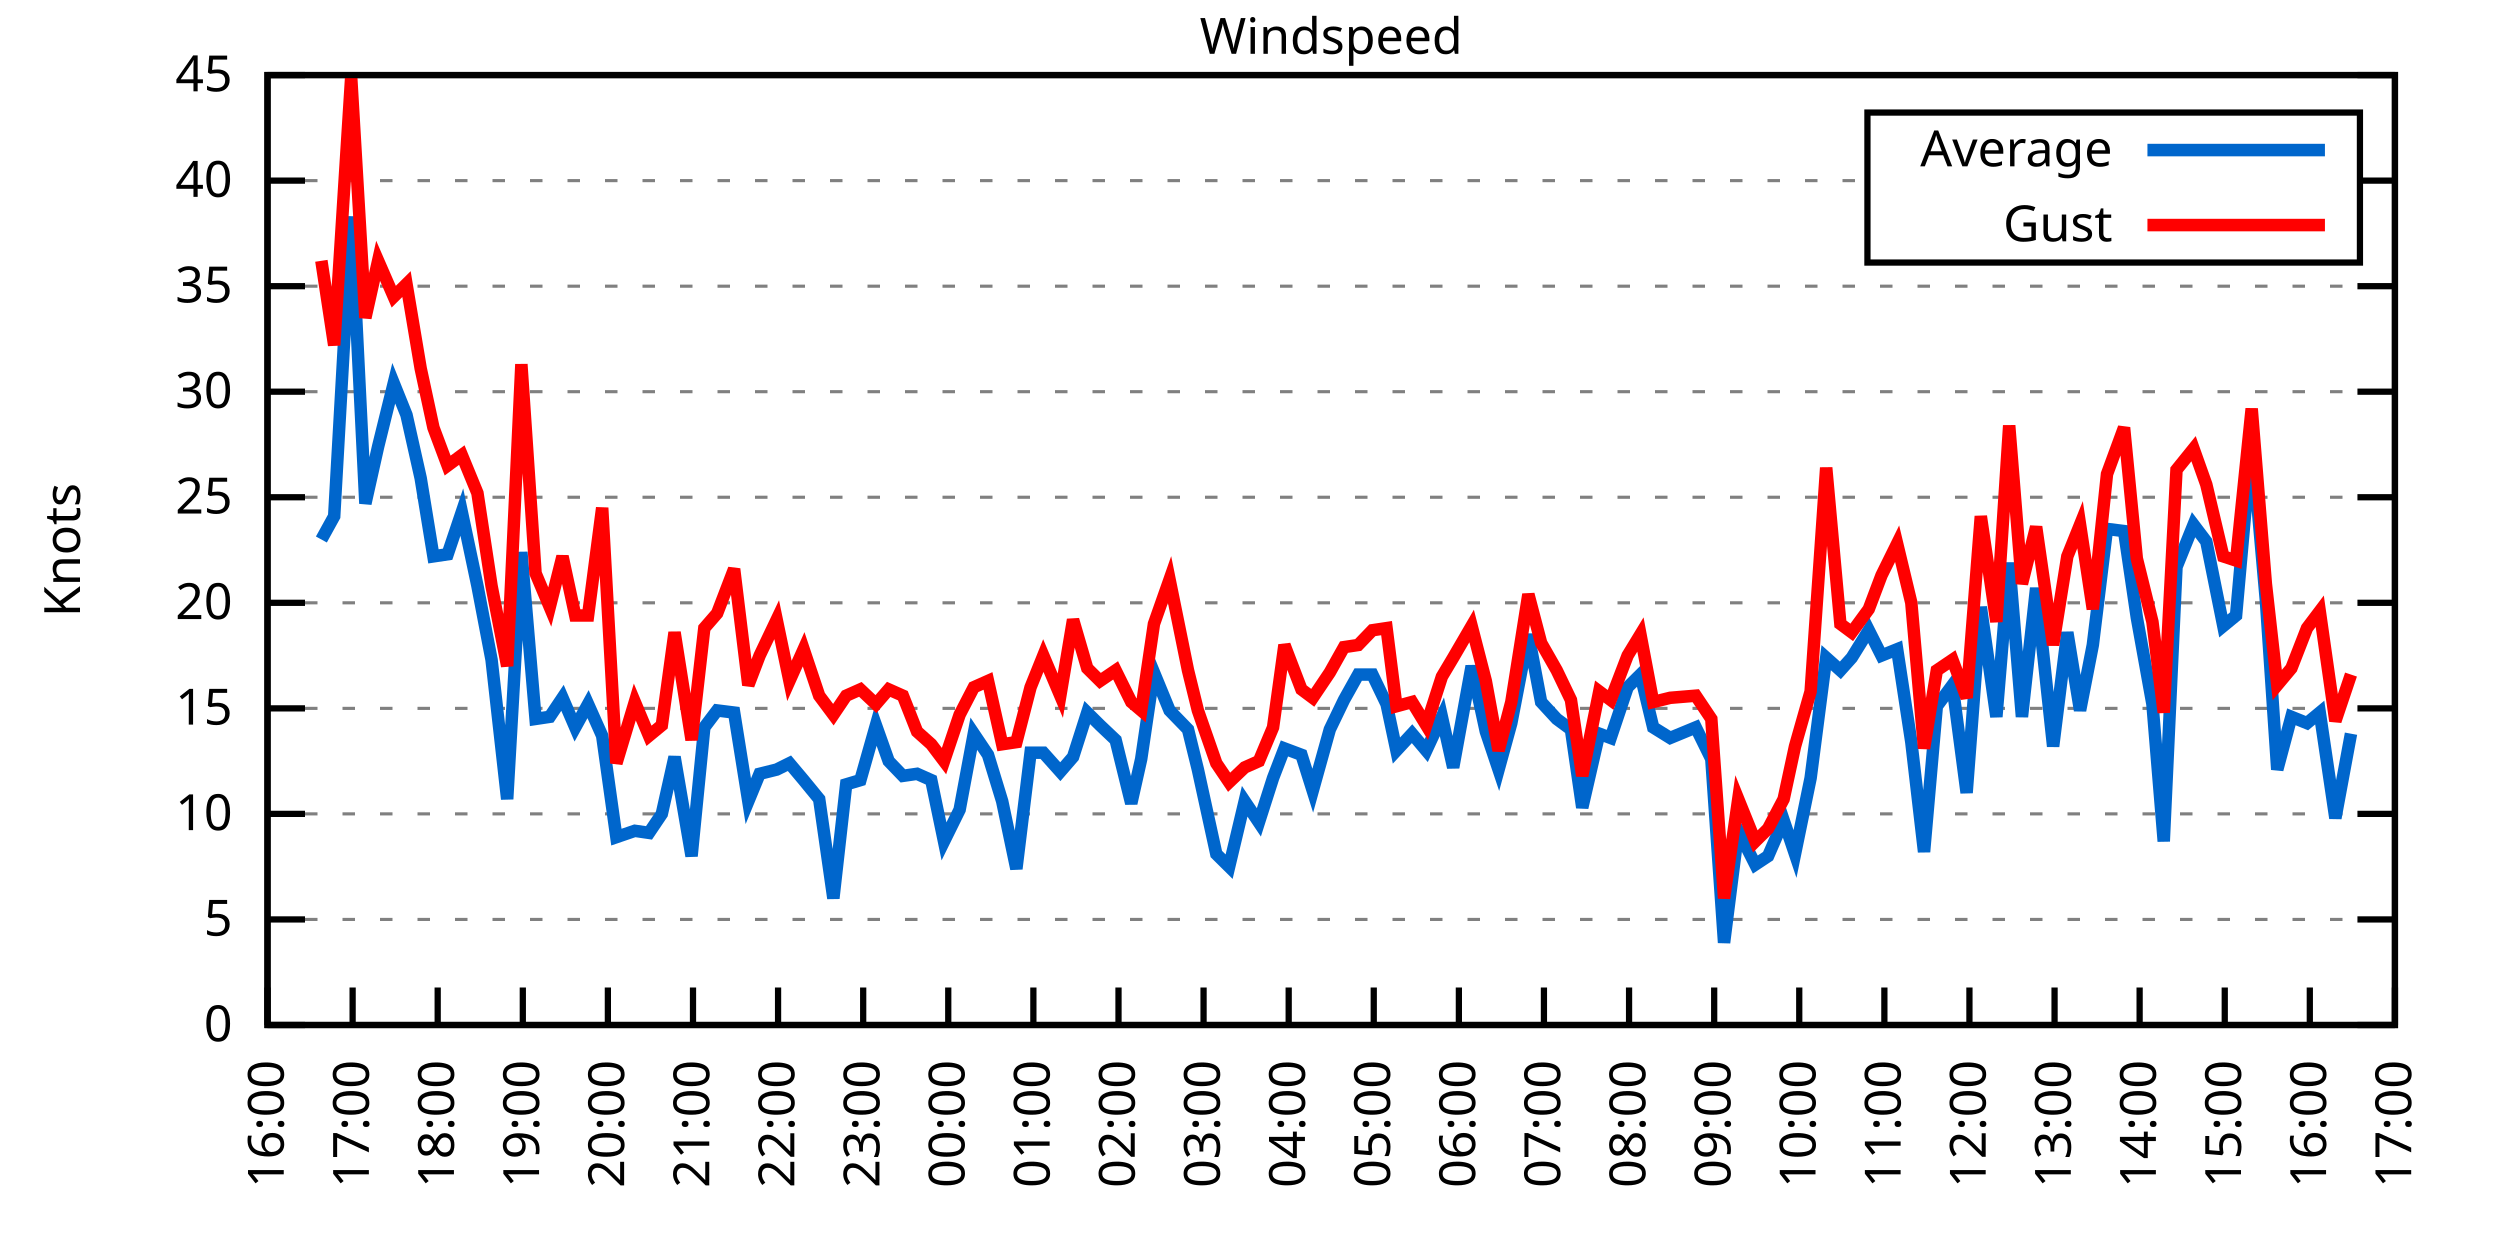
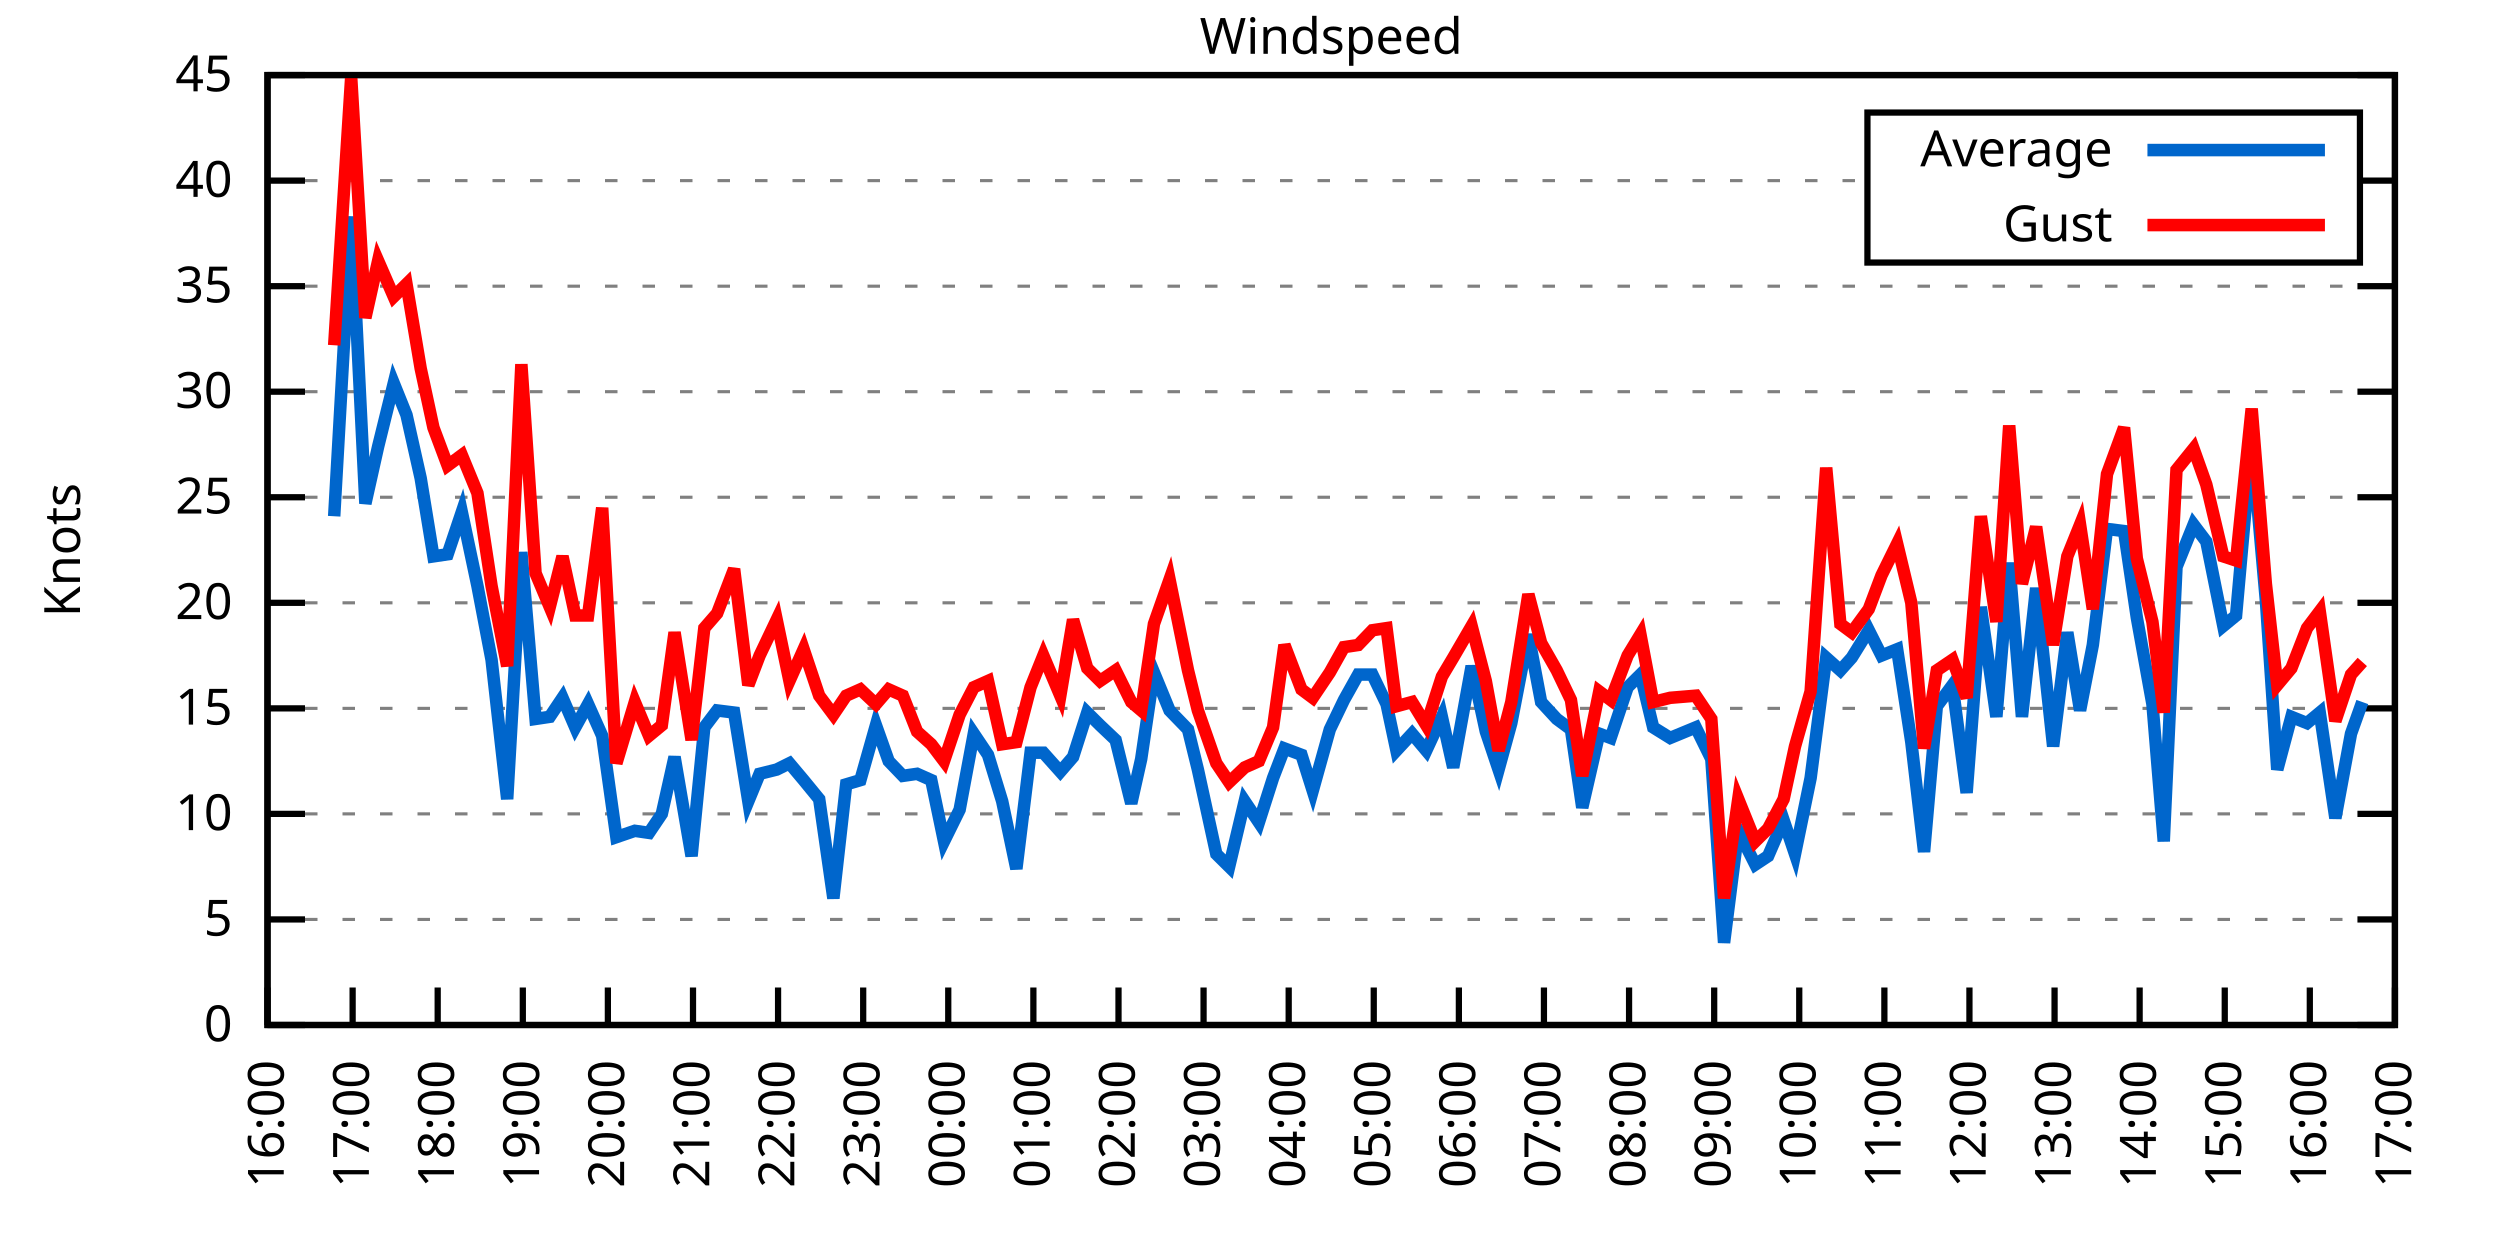
<svg xmlns="http://www.w3.org/2000/svg" xmlns:xlink="http://www.w3.org/1999/xlink" width="400" height="200" viewBox="0 0 400 200">
  <g id="gnuplot_canvas">
    <rect x="0" y="0" width="400" height="200" fill="none" />
    <defs>
      <circle id="gpDot" r="0.5" stroke-width="0.5" stroke="currentColor" />
      <path id="gpPt0" stroke-width="0.333" stroke="currentColor" d="M-1,0 h2 M0,-1 v2" />
      <path id="gpPt1" stroke-width="0.333" stroke="currentColor" d="M-1,-1 L1,1 M1,-1 L-1,1" />
      <path id="gpPt2" stroke-width="0.333" stroke="currentColor" d="M-1,0 L1,0 M0,-1 L0,1 M-1,-1 L1,1 M-1,1 L1,-1" />
      <rect id="gpPt3" stroke-width="0.333" stroke="currentColor" x="-1" y="-1" width="2" height="2" />
      <rect id="gpPt4" stroke-width="0.333" stroke="currentColor" fill="currentColor" x="-1" y="-1" width="2" height="2" />
      <circle id="gpPt5" stroke-width="0.333" stroke="currentColor" cx="0" cy="0" r="1" />
      <use xlink:href="#gpPt5" id="gpPt6" fill="currentColor" stroke="none" />
      <path id="gpPt7" stroke-width="0.333" stroke="currentColor" d="M0,-1.33 L-1.33,0.67 L1.33,0.67 z" />
      <use xlink:href="#gpPt7" id="gpPt8" fill="currentColor" stroke="none" />
      <use xlink:href="#gpPt7" id="gpPt9" stroke="currentColor" transform="rotate(180)" />
      <use xlink:href="#gpPt9" id="gpPt10" fill="currentColor" stroke="none" />
      <use xlink:href="#gpPt3" id="gpPt11" stroke="currentColor" transform="rotate(45)" />
      <use xlink:href="#gpPt11" id="gpPt12" fill="currentColor" stroke="none" />
      <path id="gpPt13" stroke-width="0.333" stroke="currentColor" d="M0,1.330 L1.265,0.411 L0.782,-1.067 L-0.782,-1.076 L-1.265,0.411 z" />
      <use xlink:href="#gpPt13" id="gpPt14" fill="currentColor" stroke="none" />
      <filter id="textbox" filterUnits="objectBoundingBox" x="0" y="0" height="1" width="1">
        <feFlood flood-color="white" flood-opacity="1" result="bgnd" />
        <feComposite in="SourceGraphic" in2="bgnd" operator="atop" />
      </filter>
      <filter id="greybox" filterUnits="objectBoundingBox" x="0" y="0" height="1" width="1">
        <feFlood flood-color="lightgrey" flood-opacity="1" result="grey" />
        <feComposite in="SourceGraphic" in2="grey" operator="atop" />
      </filter>
    </defs>
    <g fill="none" color="white" stroke="currentColor" stroke-width="1.00" stroke-linecap="butt" stroke-linejoin="miter">
</g>
    <g fill="none" color="black" stroke="currentColor" stroke-width="1.00" stroke-linecap="butt" stroke-linejoin="miter">
      <g stroke="none" shape-rendering="crispEdges">
        <polygon fill="rgb(255, 255, 255)" points="42.80,164.00 383.18,164.00 383.18,12.02 42.80,12.02 " />
      </g>
    </g>
    <g fill="none" color="black" stroke="currentColor" stroke-width="1.00" stroke-linecap="butt" stroke-linejoin="miter">
</g>
    <g fill="none" color="black" stroke="black" stroke-width="0.50" stroke-linecap="butt" stroke-linejoin="miter">
</g>
    <g fill="none" color="gray" stroke="currentColor" stroke-width="0.50" stroke-linecap="butt" stroke-linejoin="miter">
      <path stroke="gray" stroke-dasharray="2,4" class="gridline" d="M42.80,164.00 L383.19,164.00  " />
    </g>
    <g fill="none" color="gray" stroke="gray" stroke-width="1.00" stroke-linecap="butt" stroke-linejoin="miter">
</g>
    <g fill="none" color="black" stroke="currentColor" stroke-width="1.00" stroke-linecap="butt" stroke-linejoin="miter">
      <path stroke="black" d="M42.80,164.00 L48.80,164.00 M383.19,164.00 L377.19,164.00  " />
      <g transform="translate(37.20,166.60)" stroke="none" fill="black" font-family="Sans" font-size="8.00" text-anchor="end">
        <text>
          <tspan font-family="Sans"> 0</tspan>
        </text>
      </g>
    </g>
    <g fill="none" color="black" stroke="currentColor" stroke-width="1.00" stroke-linecap="butt" stroke-linejoin="miter">
</g>
    <g fill="none" color="black" stroke="black" stroke-width="0.50" stroke-linecap="butt" stroke-linejoin="miter">
</g>
    <g fill="none" color="gray" stroke="currentColor" stroke-width="0.50" stroke-linecap="butt" stroke-linejoin="miter">
      <path stroke="gray" stroke-dasharray="2,4" class="gridline" d="M42.80,147.11 L383.19,147.11  " />
    </g>
    <g fill="none" color="gray" stroke="gray" stroke-width="1.00" stroke-linecap="butt" stroke-linejoin="miter">
</g>
    <g fill="none" color="black" stroke="currentColor" stroke-width="1.00" stroke-linecap="butt" stroke-linejoin="miter">
      <path stroke="black" d="M42.80,147.11 L48.80,147.11 M383.19,147.11 L377.19,147.11  " />
      <g transform="translate(37.20,149.71)" stroke="none" fill="black" font-family="Sans" font-size="8.00" text-anchor="end">
        <text>
          <tspan font-family="Sans"> 5</tspan>
        </text>
      </g>
    </g>
    <g fill="none" color="black" stroke="currentColor" stroke-width="1.00" stroke-linecap="butt" stroke-linejoin="miter">
</g>
    <g fill="none" color="black" stroke="black" stroke-width="0.50" stroke-linecap="butt" stroke-linejoin="miter">
</g>
    <g fill="none" color="gray" stroke="currentColor" stroke-width="0.50" stroke-linecap="butt" stroke-linejoin="miter">
      <path stroke="gray" stroke-dasharray="2,4" class="gridline" d="M42.80,130.22 L383.19,130.22  " />
    </g>
    <g fill="none" color="gray" stroke="gray" stroke-width="1.00" stroke-linecap="butt" stroke-linejoin="miter">
</g>
    <g fill="none" color="black" stroke="currentColor" stroke-width="1.00" stroke-linecap="butt" stroke-linejoin="miter">
      <path stroke="black" d="M42.80,130.22 L48.80,130.22 M383.19,130.22 L377.19,130.22  " />
      <g transform="translate(37.20,132.82)" stroke="none" fill="black" font-family="Sans" font-size="8.00" text-anchor="end">
        <text>
          <tspan font-family="Sans"> 10</tspan>
        </text>
      </g>
    </g>
    <g fill="none" color="black" stroke="currentColor" stroke-width="1.00" stroke-linecap="butt" stroke-linejoin="miter">
</g>
    <g fill="none" color="black" stroke="black" stroke-width="0.50" stroke-linecap="butt" stroke-linejoin="miter">
</g>
    <g fill="none" color="gray" stroke="currentColor" stroke-width="0.50" stroke-linecap="butt" stroke-linejoin="miter">
      <path stroke="gray" stroke-dasharray="2,4" class="gridline" d="M42.80,113.34 L383.19,113.34  " />
    </g>
    <g fill="none" color="gray" stroke="gray" stroke-width="1.00" stroke-linecap="butt" stroke-linejoin="miter">
</g>
    <g fill="none" color="black" stroke="currentColor" stroke-width="1.00" stroke-linecap="butt" stroke-linejoin="miter">
      <path stroke="black" d="M42.80,113.34 L48.80,113.34 M383.19,113.34 L377.19,113.34  " />
      <g transform="translate(37.20,115.94)" stroke="none" fill="black" font-family="Sans" font-size="8.00" text-anchor="end">
        <text>
          <tspan font-family="Sans"> 15</tspan>
        </text>
      </g>
    </g>
    <g fill="none" color="black" stroke="currentColor" stroke-width="1.00" stroke-linecap="butt" stroke-linejoin="miter">
</g>
    <g fill="none" color="black" stroke="black" stroke-width="0.50" stroke-linecap="butt" stroke-linejoin="miter">
</g>
    <g fill="none" color="gray" stroke="currentColor" stroke-width="0.50" stroke-linecap="butt" stroke-linejoin="miter">
      <path stroke="gray" stroke-dasharray="2,4" class="gridline" d="M42.80,96.45 L383.19,96.45  " />
    </g>
    <g fill="none" color="gray" stroke="gray" stroke-width="1.00" stroke-linecap="butt" stroke-linejoin="miter">
</g>
    <g fill="none" color="black" stroke="currentColor" stroke-width="1.00" stroke-linecap="butt" stroke-linejoin="miter">
      <path stroke="black" d="M42.80,96.45 L48.80,96.45 M383.19,96.45 L377.19,96.45  " />
      <g transform="translate(37.20,99.05)" stroke="none" fill="black" font-family="Sans" font-size="8.00" text-anchor="end">
        <text>
          <tspan font-family="Sans"> 20</tspan>
        </text>
      </g>
    </g>
    <g fill="none" color="black" stroke="currentColor" stroke-width="1.00" stroke-linecap="butt" stroke-linejoin="miter">
</g>
    <g fill="none" color="black" stroke="black" stroke-width="0.50" stroke-linecap="butt" stroke-linejoin="miter">
</g>
    <g fill="none" color="gray" stroke="currentColor" stroke-width="0.50" stroke-linecap="butt" stroke-linejoin="miter">
      <path stroke="gray" stroke-dasharray="2,4" class="gridline" d="M42.80,79.56 L383.19,79.56  " />
    </g>
    <g fill="none" color="gray" stroke="gray" stroke-width="1.00" stroke-linecap="butt" stroke-linejoin="miter">
</g>
    <g fill="none" color="black" stroke="currentColor" stroke-width="1.00" stroke-linecap="butt" stroke-linejoin="miter">
      <path stroke="black" d="M42.80,79.56 L48.80,79.56 M383.19,79.56 L377.19,79.56  " />
      <g transform="translate(37.20,82.16)" stroke="none" fill="black" font-family="Sans" font-size="8.00" text-anchor="end">
        <text>
          <tspan font-family="Sans"> 25</tspan>
        </text>
      </g>
    </g>
    <g fill="none" color="black" stroke="currentColor" stroke-width="1.00" stroke-linecap="butt" stroke-linejoin="miter">
</g>
    <g fill="none" color="black" stroke="black" stroke-width="0.50" stroke-linecap="butt" stroke-linejoin="miter">
</g>
    <g fill="none" color="gray" stroke="currentColor" stroke-width="0.50" stroke-linecap="butt" stroke-linejoin="miter">
      <path stroke="gray" stroke-dasharray="2,4" class="gridline" d="M42.80,62.67 L383.19,62.67  " />
    </g>
    <g fill="none" color="gray" stroke="gray" stroke-width="1.00" stroke-linecap="butt" stroke-linejoin="miter">
</g>
    <g fill="none" color="black" stroke="currentColor" stroke-width="1.00" stroke-linecap="butt" stroke-linejoin="miter">
      <path stroke="black" d="M42.80,62.67 L48.80,62.67 M383.19,62.67 L377.19,62.67  " />
      <g transform="translate(37.20,65.27)" stroke="none" fill="black" font-family="Sans" font-size="8.00" text-anchor="end">
        <text>
          <tspan font-family="Sans"> 30</tspan>
        </text>
      </g>
    </g>
    <g fill="none" color="black" stroke="currentColor" stroke-width="1.00" stroke-linecap="butt" stroke-linejoin="miter">
</g>
    <g fill="none" color="black" stroke="black" stroke-width="0.50" stroke-linecap="butt" stroke-linejoin="miter">
</g>
    <g fill="none" color="gray" stroke="currentColor" stroke-width="0.50" stroke-linecap="butt" stroke-linejoin="miter">
      <path stroke="gray" stroke-dasharray="2,4" class="gridline" d="M42.80,45.79 L383.19,45.79  " />
    </g>
    <g fill="none" color="gray" stroke="gray" stroke-width="1.00" stroke-linecap="butt" stroke-linejoin="miter">
</g>
    <g fill="none" color="black" stroke="currentColor" stroke-width="1.00" stroke-linecap="butt" stroke-linejoin="miter">
      <path stroke="black" d="M42.80,45.79 L48.80,45.79 M383.19,45.79 L377.19,45.79  " />
      <g transform="translate(37.20,48.39)" stroke="none" fill="black" font-family="Sans" font-size="8.00" text-anchor="end">
        <text>
          <tspan font-family="Sans"> 35</tspan>
        </text>
      </g>
    </g>
    <g fill="none" color="black" stroke="currentColor" stroke-width="1.00" stroke-linecap="butt" stroke-linejoin="miter">
</g>
    <g fill="none" color="black" stroke="black" stroke-width="0.50" stroke-linecap="butt" stroke-linejoin="miter">
</g>
    <g fill="none" color="gray" stroke="currentColor" stroke-width="0.50" stroke-linecap="butt" stroke-linejoin="miter">
      <path stroke="gray" stroke-dasharray="2,4" class="gridline" d="M42.80,28.90 L298.79,28.90 M377.59,28.90 L383.19,28.90  " />
    </g>
    <g fill="none" color="gray" stroke="gray" stroke-width="1.00" stroke-linecap="butt" stroke-linejoin="miter">
</g>
    <g fill="none" color="black" stroke="currentColor" stroke-width="1.00" stroke-linecap="butt" stroke-linejoin="miter">
      <path stroke="black" d="M42.80,28.90 L48.80,28.90 M383.19,28.90 L377.19,28.90  " />
      <g transform="translate(37.20,31.50)" stroke="none" fill="black" font-family="Sans" font-size="8.00" text-anchor="end">
        <text>
          <tspan font-family="Sans"> 40</tspan>
        </text>
      </g>
    </g>
    <g fill="none" color="black" stroke="currentColor" stroke-width="1.00" stroke-linecap="butt" stroke-linejoin="miter">
</g>
    <g fill="none" color="black" stroke="black" stroke-width="0.50" stroke-linecap="butt" stroke-linejoin="miter">
</g>
    <g fill="none" color="gray" stroke="currentColor" stroke-width="0.50" stroke-linecap="butt" stroke-linejoin="miter">
      <path stroke="gray" stroke-dasharray="2,4" class="gridline" d="M42.80,12.01 L383.19,12.01  " />
    </g>
    <g fill="none" color="gray" stroke="gray" stroke-width="1.00" stroke-linecap="butt" stroke-linejoin="miter">
</g>
    <g fill="none" color="black" stroke="currentColor" stroke-width="1.00" stroke-linecap="butt" stroke-linejoin="miter">
      <path stroke="black" d="M42.80,12.01 L48.80,12.01 M383.19,12.01 L377.19,12.01  " />
      <g transform="translate(37.20,14.61)" stroke="none" fill="black" font-family="Sans" font-size="8.00" text-anchor="end">
        <text>
          <tspan font-family="Sans"> 45</tspan>
        </text>
      </g>
    </g>
    <g fill="none" color="black" stroke="currentColor" stroke-width="1.00" stroke-linecap="butt" stroke-linejoin="miter">
      <path stroke="black" d="M42.80,164.00 L42.80,158.00  " />
      <g transform="translate(45.40,169.60) rotate(270.00)" stroke="none" fill="black" font-family="Sans" font-size="8.00" text-anchor="end">
        <text>
          <tspan font-family="Sans">16:00</tspan>
        </text>
      </g>
    </g>
    <g fill="none" color="black" stroke="currentColor" stroke-width="1.00" stroke-linecap="butt" stroke-linejoin="miter">
      <path stroke="black" d="M56.42,164.00 L56.42,158.00  " />
      <g transform="translate(59.02,169.60) rotate(270.00)" stroke="none" fill="black" font-family="Sans" font-size="8.00" text-anchor="end">
        <text>
          <tspan font-family="Sans">17:00</tspan>
        </text>
      </g>
    </g>
    <g fill="none" color="black" stroke="currentColor" stroke-width="1.00" stroke-linecap="butt" stroke-linejoin="miter">
      <path stroke="black" d="M70.03,164.00 L70.03,158.00  " />
      <g transform="translate(72.63,169.60) rotate(270.00)" stroke="none" fill="black" font-family="Sans" font-size="8.00" text-anchor="end">
        <text>
          <tspan font-family="Sans">18:00</tspan>
        </text>
      </g>
    </g>
    <g fill="none" color="black" stroke="currentColor" stroke-width="1.00" stroke-linecap="butt" stroke-linejoin="miter">
      <path stroke="black" d="M83.65,164.00 L83.65,158.00  " />
      <g transform="translate(86.25,169.60) rotate(270.00)" stroke="none" fill="black" font-family="Sans" font-size="8.00" text-anchor="end">
        <text>
          <tspan font-family="Sans">19:00</tspan>
        </text>
      </g>
    </g>
    <g fill="none" color="black" stroke="currentColor" stroke-width="1.00" stroke-linecap="butt" stroke-linejoin="miter">
      <path stroke="black" d="M97.26,164.00 L97.26,158.00  " />
      <g transform="translate(99.86,169.60) rotate(270.00)" stroke="none" fill="black" font-family="Sans" font-size="8.00" text-anchor="end">
        <text>
          <tspan font-family="Sans">20:00</tspan>
        </text>
      </g>
    </g>
    <g fill="none" color="black" stroke="currentColor" stroke-width="1.00" stroke-linecap="butt" stroke-linejoin="miter">
      <path stroke="black" d="M110.88,164.00 L110.88,158.00  " />
      <g transform="translate(113.48,169.60) rotate(270.00)" stroke="none" fill="black" font-family="Sans" font-size="8.00" text-anchor="end">
        <text>
          <tspan font-family="Sans">21:00</tspan>
        </text>
      </g>
    </g>
    <g fill="none" color="black" stroke="currentColor" stroke-width="1.00" stroke-linecap="butt" stroke-linejoin="miter">
      <path stroke="black" d="M124.49,164.00 L124.49,158.00  " />
      <g transform="translate(127.09,169.60) rotate(270.00)" stroke="none" fill="black" font-family="Sans" font-size="8.00" text-anchor="end">
        <text>
          <tspan font-family="Sans">22:00</tspan>
        </text>
      </g>
    </g>
    <g fill="none" color="black" stroke="currentColor" stroke-width="1.00" stroke-linecap="butt" stroke-linejoin="miter">
      <path stroke="black" d="M138.11,164.00 L138.11,158.00  " />
      <g transform="translate(140.71,169.60) rotate(270.00)" stroke="none" fill="black" font-family="Sans" font-size="8.00" text-anchor="end">
        <text>
          <tspan font-family="Sans">23:00</tspan>
        </text>
      </g>
    </g>
    <g fill="none" color="black" stroke="currentColor" stroke-width="1.00" stroke-linecap="butt" stroke-linejoin="miter">
      <path stroke="black" d="M151.72,164.00 L151.72,158.00  " />
      <g transform="translate(154.32,169.60) rotate(270.00)" stroke="none" fill="black" font-family="Sans" font-size="8.00" text-anchor="end">
        <text>
          <tspan font-family="Sans">00:00</tspan>
        </text>
      </g>
    </g>
    <g fill="none" color="black" stroke="currentColor" stroke-width="1.00" stroke-linecap="butt" stroke-linejoin="miter">
      <path stroke="black" d="M165.34,164.00 L165.34,158.00  " />
      <g transform="translate(167.94,169.60) rotate(270.00)" stroke="none" fill="black" font-family="Sans" font-size="8.00" text-anchor="end">
        <text>
          <tspan font-family="Sans">01:00</tspan>
        </text>
      </g>
    </g>
    <g fill="none" color="black" stroke="currentColor" stroke-width="1.00" stroke-linecap="butt" stroke-linejoin="miter">
      <path stroke="black" d="M178.96,164.00 L178.96,158.00  " />
      <g transform="translate(181.56,169.60) rotate(270.00)" stroke="none" fill="black" font-family="Sans" font-size="8.00" text-anchor="end">
        <text>
          <tspan font-family="Sans">02:00</tspan>
        </text>
      </g>
    </g>
    <g fill="none" color="black" stroke="currentColor" stroke-width="1.00" stroke-linecap="butt" stroke-linejoin="miter">
      <path stroke="black" d="M192.57,164.00 L192.57,158.00  " />
      <g transform="translate(195.17,169.60) rotate(270.00)" stroke="none" fill="black" font-family="Sans" font-size="8.00" text-anchor="end">
        <text>
          <tspan font-family="Sans">03:00</tspan>
        </text>
      </g>
    </g>
    <g fill="none" color="black" stroke="currentColor" stroke-width="1.00" stroke-linecap="butt" stroke-linejoin="miter">
      <path stroke="black" d="M206.19,164.00 L206.19,158.00  " />
      <g transform="translate(208.79,169.60) rotate(270.00)" stroke="none" fill="black" font-family="Sans" font-size="8.00" text-anchor="end">
        <text>
          <tspan font-family="Sans">04:00</tspan>
        </text>
      </g>
    </g>
    <g fill="none" color="black" stroke="currentColor" stroke-width="1.00" stroke-linecap="butt" stroke-linejoin="miter">
      <path stroke="black" d="M219.80,164.00 L219.80,158.00  " />
      <g transform="translate(222.40,169.60) rotate(270.00)" stroke="none" fill="black" font-family="Sans" font-size="8.00" text-anchor="end">
        <text>
          <tspan font-family="Sans">05:00</tspan>
        </text>
      </g>
    </g>
    <g fill="none" color="black" stroke="currentColor" stroke-width="1.00" stroke-linecap="butt" stroke-linejoin="miter">
      <path stroke="black" d="M233.42,164.00 L233.42,158.00  " />
      <g transform="translate(236.02,169.60) rotate(270.00)" stroke="none" fill="black" font-family="Sans" font-size="8.00" text-anchor="end">
        <text>
          <tspan font-family="Sans">06:00</tspan>
        </text>
      </g>
    </g>
    <g fill="none" color="black" stroke="currentColor" stroke-width="1.00" stroke-linecap="butt" stroke-linejoin="miter">
      <path stroke="black" d="M247.03,164.00 L247.03,158.00  " />
      <g transform="translate(249.63,169.60) rotate(270.00)" stroke="none" fill="black" font-family="Sans" font-size="8.00" text-anchor="end">
        <text>
          <tspan font-family="Sans">07:00</tspan>
        </text>
      </g>
    </g>
    <g fill="none" color="black" stroke="currentColor" stroke-width="1.00" stroke-linecap="butt" stroke-linejoin="miter">
      <path stroke="black" d="M260.65,164.00 L260.65,158.00  " />
      <g transform="translate(263.25,169.60) rotate(270.00)" stroke="none" fill="black" font-family="Sans" font-size="8.00" text-anchor="end">
        <text>
          <tspan font-family="Sans">08:00</tspan>
        </text>
      </g>
    </g>
    <g fill="none" color="black" stroke="currentColor" stroke-width="1.00" stroke-linecap="butt" stroke-linejoin="miter">
      <path stroke="black" d="M274.27,164.00 L274.27,158.00  " />
      <g transform="translate(276.87,169.60) rotate(270.00)" stroke="none" fill="black" font-family="Sans" font-size="8.00" text-anchor="end">
        <text>
          <tspan font-family="Sans">09:00</tspan>
        </text>
      </g>
    </g>
    <g fill="none" color="black" stroke="currentColor" stroke-width="1.00" stroke-linecap="butt" stroke-linejoin="miter">
      <path stroke="black" d="M287.88,164.00 L287.88,158.00  " />
      <g transform="translate(290.48,169.60) rotate(270.00)" stroke="none" fill="black" font-family="Sans" font-size="8.00" text-anchor="end">
        <text>
          <tspan font-family="Sans">10:00</tspan>
        </text>
      </g>
    </g>
    <g fill="none" color="black" stroke="currentColor" stroke-width="1.00" stroke-linecap="butt" stroke-linejoin="miter">
      <path stroke="black" d="M301.50,164.00 L301.50,158.00  " />
      <g transform="translate(304.10,169.60) rotate(270.00)" stroke="none" fill="black" font-family="Sans" font-size="8.00" text-anchor="end">
        <text>
          <tspan font-family="Sans">11:00</tspan>
        </text>
      </g>
    </g>
    <g fill="none" color="black" stroke="currentColor" stroke-width="1.00" stroke-linecap="butt" stroke-linejoin="miter">
      <path stroke="black" d="M315.11,164.00 L315.11,158.00  " />
      <g transform="translate(317.71,169.60) rotate(270.00)" stroke="none" fill="black" font-family="Sans" font-size="8.00" text-anchor="end">
        <text>
          <tspan font-family="Sans">12:00</tspan>
        </text>
      </g>
    </g>
    <g fill="none" color="black" stroke="currentColor" stroke-width="1.00" stroke-linecap="butt" stroke-linejoin="miter">
      <path stroke="black" d="M328.73,164.00 L328.73,158.00  " />
      <g transform="translate(331.33,169.60) rotate(270.00)" stroke="none" fill="black" font-family="Sans" font-size="8.00" text-anchor="end">
        <text>
          <tspan font-family="Sans">13:00</tspan>
        </text>
      </g>
    </g>
    <g fill="none" color="black" stroke="currentColor" stroke-width="1.00" stroke-linecap="butt" stroke-linejoin="miter">
      <path stroke="black" d="M342.34,164.00 L342.34,158.00  " />
      <g transform="translate(344.94,169.60) rotate(270.00)" stroke="none" fill="black" font-family="Sans" font-size="8.00" text-anchor="end">
        <text>
          <tspan font-family="Sans">14:00</tspan>
        </text>
      </g>
    </g>
    <g fill="none" color="black" stroke="currentColor" stroke-width="1.00" stroke-linecap="butt" stroke-linejoin="miter">
      <path stroke="black" d="M355.96,164.00 L355.96,158.00  " />
      <g transform="translate(358.56,169.60) rotate(270.00)" stroke="none" fill="black" font-family="Sans" font-size="8.00" text-anchor="end">
        <text>
          <tspan font-family="Sans">15:00</tspan>
        </text>
      </g>
    </g>
    <g fill="none" color="black" stroke="currentColor" stroke-width="1.00" stroke-linecap="butt" stroke-linejoin="miter">
      <path stroke="black" d="M369.57,164.00 L369.57,158.00  " />
      <g transform="translate(372.17,169.60) rotate(270.00)" stroke="none" fill="black" font-family="Sans" font-size="8.00" text-anchor="end">
        <text>
          <tspan font-family="Sans">16:00</tspan>
        </text>
      </g>
    </g>
    <g fill="none" color="black" stroke="currentColor" stroke-width="1.00" stroke-linecap="butt" stroke-linejoin="miter">
      <path stroke="black" d="M383.19,164.00 L383.19,158.00  " />
      <g transform="translate(385.79,169.60) rotate(270.00)" stroke="none" fill="black" font-family="Sans" font-size="8.00" text-anchor="end">
        <text>
          <tspan font-family="Sans">17:00</tspan>
        </text>
      </g>
    </g>
    <g fill="none" color="black" stroke="currentColor" stroke-width="1.00" stroke-linecap="butt" stroke-linejoin="miter">
</g>
    <g fill="none" color="black" stroke="currentColor" stroke-width="1.00" stroke-linecap="butt" stroke-linejoin="miter">
      <path stroke="black" d="M42.80,12.01 L42.80,164.00 L383.19,164.00 L383.19,12.01 L42.80,12.01 Z  " />
    </g>
    <g fill="none" color="black" stroke="currentColor" stroke-width="1.00" stroke-linecap="butt" stroke-linejoin="miter">
</g>
    <g fill="none" color="black" stroke="currentColor" stroke-width="1.00" stroke-linecap="butt" stroke-linejoin="miter">
      <path stroke="black" d="M298.79,42.01 L298.79,18.01 L377.59,18.01 L377.59,42.01 L298.79,42.01 Z  " />
    </g>
    <g id="Windspeed_plot_1">
      <g fill="none" color="white" stroke="black" stroke-width="2.00" stroke-linecap="butt" stroke-linejoin="miter">
</g>
      <g fill="none" color="black" stroke="currentColor" stroke-width="2.00" stroke-linecap="butt" stroke-linejoin="miter">
        <g transform="translate(337.99,26.61)" stroke="none" fill="black" font-family="Sans" font-size="8.00" text-anchor="end">
          <text>
            <tspan font-family="Sans">Average</tspan>
          </text>
        </g>
      </g>
      <g fill="none" color="black" stroke="currentColor" stroke-width="2.00" stroke-linecap="butt" stroke-linejoin="miter">
-         <path stroke="rgb(  0, 102, 204)" d="M343.59,24.01 L371.99,24.01 M51.42,86.32 L53.47,82.60 L56.19,34.64 L58.46,80.57 L60.50,71.45 L63.00,61.32   L65.04,66.39 L67.31,76.52 L69.35,89.02 L71.62,88.68 L73.89,81.93 L76.39,93.75 L78.65,105.57 L81.15,127.86   L83.42,88.34 L85.69,115.03 L87.96,114.69 L90.00,111.65 L92.04,116.38 L94.09,112.66 L96.35,117.73 L98.62,133.94   L101.57,132.93 L103.84,133.26 L105.89,130.22 L107.93,121.11 L110.65,136.98 L112.69,116.38 L114.74,113.67 L117.46,114.01   L119.73,128.20 L121.54,123.81 L124.27,123.13 L126.31,122.12 L128.58,124.82 L131.07,127.86 L133.34,143.73 L135.39,125.50   L137.66,124.82 L140.15,116.04 L142.19,121.78 L144.46,124.14 L146.73,123.81 L149.00,124.82 L151.04,134.62 L153.54,129.55   L155.81,117.39 L158.08,120.77 L160.35,128.20 L162.62,139.01 L164.89,120.43 L166.93,120.43 L169.65,123.47 L171.69,121.11   L173.96,114.01 L176.01,116.04 L178.50,118.40 L181.00,128.54 L182.59,121.44 L184.63,107.59 L187.13,113.67 L190.08,116.71   L191.66,123.13 L194.61,136.64 L196.66,138.67 L199.15,128.20 L201.42,131.58 L203.69,124.48 L205.51,119.75 L208.23,120.77   L210.04,126.51 L212.77,116.71 L215.04,111.99 L217.31,107.93 L219.58,107.93 L221.85,112.66 L223.43,120.09 L225.93,117.39   L228.20,120.09 L230.70,114.69 L232.51,122.79 L235.46,106.58 L237.73,117.05 L239.77,123.13 L241.81,115.70 L244.54,101.52   L246.58,112.32 L249.08,115.03 L251.35,116.71 L253.16,129.21 L255.88,117.39 L257.70,118.07 L260.42,109.96 L262.47,107.93   L264.51,116.38 L267.23,118.07 L271.32,116.38 L273.81,121.44 L275.85,150.83 L278.12,132.93 L280.85,138.33 L282.89,136.98   L285.38,131.24 L287.20,136.64 L289.70,124.48 L292.19,105.23 L294.46,107.26 L296.28,105.23 L299.00,100.84 L301.04,104.89   L303.54,103.88 L305.81,118.74 L307.85,136.30 L309.89,113.00 L312.39,109.62 L314.66,126.85 L316.93,97.12 L319.42,114.69   L321.47,90.03 L323.51,114.69 L325.78,94.08 L328.50,119.42 L330.77,101.18 L332.81,113.67 L334.85,103.20 L337.12,84.63   L339.85,84.97 L341.89,98.81 L344.39,112.66 L346.20,134.62 L348.24,90.71 L350.97,83.95 L353.01,86.65 L355.73,100.16   L357.77,98.48 L360.27,70.44 L362.54,96.11 L364.36,123.13 L366.62,114.69 L369.12,115.70 L371.16,114.01 L373.66,130.90   L376.16,117.39  " />
+         <path stroke="rgb(  0, 102, 204)" d="M343.59,24.01 L371.99,24.01 M53.47,82.60 L56.19,34.64 L58.46,80.57 L60.50,71.45 L63.00,61.32 L65.04,66.39   L67.31,76.52 L69.35,89.02 L71.62,88.68 L73.89,81.93 L76.39,93.75 L78.65,105.57 L81.15,127.86 L83.42,88.34   L85.69,115.03 L87.96,114.69 L90.00,111.65 L92.04,116.38 L94.09,112.66 L96.35,117.73 L98.62,133.94 L101.57,132.93   L103.84,133.26 L105.89,130.22 L107.93,121.11 L110.65,136.98 L112.69,116.38 L114.74,113.67 L117.46,114.01 L119.73,128.20   L121.54,123.81 L124.27,123.13 L126.31,122.12 L128.58,124.82 L131.07,127.86 L133.34,143.73 L135.39,125.50 L137.66,124.82   L140.15,116.04 L142.19,121.78 L144.46,124.14 L146.73,123.81 L149.00,124.82 L151.04,134.62 L153.54,129.55 L155.81,117.39   L158.08,120.77 L160.35,128.20 L162.62,139.01 L164.89,120.43 L166.93,120.43 L169.65,123.47 L171.69,121.11 L173.96,114.01   L176.01,116.04 L178.50,118.40 L181.00,128.54 L182.59,121.44 L184.63,107.59 L187.13,113.67 L190.08,116.71 L191.66,123.13   L194.61,136.64 L196.66,138.67 L199.15,128.20 L201.42,131.58 L203.69,124.48 L205.51,119.75 L208.23,120.77 L210.04,126.51   L212.77,116.71 L215.04,111.99 L217.31,107.93 L219.58,107.93 L221.85,112.66 L223.43,120.09 L225.93,117.39 L228.20,120.09   L230.70,114.69 L232.51,122.79 L235.46,106.58 L237.73,117.05 L239.77,123.13 L241.81,115.70 L244.54,101.52 L246.58,112.32   L249.08,115.03 L251.35,116.71 L253.16,129.21 L255.88,117.39 L257.70,118.07 L260.42,109.96 L262.47,107.93 L264.51,116.38   L267.23,118.07 L271.32,116.38 L273.81,121.44 L275.85,150.83 L278.12,132.93 L280.85,138.33 L282.89,136.98 L285.38,131.24   L287.20,136.64 L289.70,124.48 L292.19,105.23 L294.46,107.26 L296.28,105.23 L299.00,100.84 L301.04,104.89 L303.54,103.88   L305.81,118.74 L307.85,136.30 L309.89,113.00 L312.39,109.62 L314.66,126.85 L316.93,97.12 L319.42,114.69 L321.47,90.03   L323.51,114.69 L325.78,94.08 L328.50,119.42 L330.77,101.18 L332.81,113.67 L334.85,103.20 L337.12,84.63 L339.85,84.97   L341.89,98.81 L344.39,112.66 L346.20,134.62 L348.24,90.71 L350.97,83.95 L353.01,86.65 L355.73,100.16 L357.77,98.48   L360.27,70.44 L362.54,96.11 L364.36,123.13 L366.62,114.69 L369.12,115.70 L371.16,114.01 L373.66,130.90 L376.16,117.39   L377.97,112.32  " />
      </g>
    </g>
    <g id="Windspeed_plot_2">
      <g fill="none" color="black" stroke="currentColor" stroke-width="2.00" stroke-linecap="butt" stroke-linejoin="miter">
        <g transform="translate(337.99,38.61)" stroke="none" fill="black" font-family="Sans" font-size="8.00" text-anchor="end">
          <text>
            <tspan font-family="Sans">Gust</tspan>
          </text>
        </g>
      </g>
      <g fill="none" color="black" stroke="currentColor" stroke-width="2.00" stroke-linecap="butt" stroke-linejoin="miter">
-         <path stroke="rgb(255,   0,   0)" d="M343.59,36.01 L371.99,36.01 M51.42,41.73 L53.47,55.24 L56.19,12.35 L58.46,50.85 L60.50,41.73 L63.00,47.47   L65.04,45.45 L67.31,58.96 L69.35,68.42 L71.62,74.49 L73.89,72.81 L76.39,78.89 L78.65,93.75 L81.15,106.58   L83.42,58.28 L85.69,91.72 L87.96,97.12 L90.00,89.02 L92.04,98.48 L94.09,98.48 L96.35,81.25 L98.62,122.12   L101.57,112.32 L103.84,117.73 L105.89,116.04 L107.93,101.18 L110.65,118.40 L112.69,100.50 L114.74,98.14 L117.46,91.04   L119.73,109.62 L121.54,104.89 L124.27,99.15 L126.31,108.95 L128.58,103.88 L131.07,111.31 L133.34,114.35 L135.39,111.31   L137.66,110.30 L140.15,112.66 L142.19,110.30 L144.46,111.31 L146.73,117.05 L149.00,119.08 L151.04,121.78 L153.54,114.35   L155.81,109.96 L158.08,108.95 L160.35,119.08 L162.62,118.74 L164.89,109.96 L166.93,104.89 L169.65,111.31 L171.69,99.15   L173.96,106.92 L176.01,108.95 L178.50,107.26 L181.00,112.32 L182.59,113.67 L184.63,99.83 L187.13,92.73 L190.08,107.26   L191.66,113.67 L194.61,122.12 L196.66,125.16 L199.15,122.79 L201.42,121.78 L203.69,116.38 L205.51,103.20 L208.23,110.30   L210.04,111.65 L212.77,107.59 L215.04,103.54 L217.31,103.20 L219.58,100.84 L221.85,100.50 L223.43,113.00 L225.93,112.32   L228.20,116.04 L230.70,108.27 L232.51,105.23 L235.46,100.16 L237.73,108.95 L239.77,120.09 L241.81,112.32 L244.54,95.10   L246.58,102.87 L249.08,107.26 L251.35,111.99 L253.16,124.14 L255.88,110.63 L257.70,111.99 L260.42,104.89 L262.47,101.52   L264.51,112.32 L267.23,111.65 L271.32,111.31 L273.81,115.03 L275.85,143.73 L278.12,127.86 L280.85,134.62 L282.89,132.59   L285.38,127.86 L287.20,119.42 L289.70,110.63 L292.19,74.83 L294.46,99.83 L296.28,101.18 L299.00,97.46 L301.04,92.06   L303.54,86.99 L305.81,96.45 L307.85,119.75 L309.89,107.26 L312.39,105.57 L314.66,111.65 L316.93,82.60 L319.42,99.49   L321.47,68.08 L323.51,93.41 L325.78,84.29 L328.50,103.20 L330.77,89.02 L332.81,83.95 L334.85,97.46 L337.12,75.85   L339.85,68.42 L341.89,89.36 L344.39,99.49 L346.20,114.01 L348.24,75.17 L350.97,71.79 L353.01,77.53 L355.73,89.02   L357.77,89.69 L360.27,65.38 L362.54,93.41 L364.36,109.62 L366.62,106.92 L369.12,100.50 L371.16,97.80 L373.66,115.36   L376.16,107.93  " />
+         <path stroke="rgb(255,   0,   0)" d="M343.59,36.01 L371.99,36.01 M53.47,55.24 L56.19,12.35 L58.46,50.85 L60.50,41.73 L63.00,47.47 L65.04,45.45   L67.31,58.96 L69.35,68.42 L71.62,74.49 L73.89,72.81 L76.39,78.89 L78.65,93.75 L81.15,106.58 L83.42,58.28   L85.69,91.72 L87.96,97.12 L90.00,89.02 L92.04,98.48 L94.09,98.48 L96.35,81.25 L98.62,122.12 L101.57,112.32   L103.84,117.73 L105.89,116.04 L107.93,101.18 L110.65,118.40 L112.69,100.50 L114.74,98.14 L117.46,91.04 L119.73,109.62   L121.54,104.89 L124.27,99.15 L126.31,108.95 L128.58,103.88 L131.07,111.31 L133.34,114.35 L135.39,111.31 L137.66,110.30   L140.15,112.66 L142.19,110.30 L144.46,111.31 L146.73,117.05 L149.00,119.08 L151.04,121.78 L153.54,114.35 L155.81,109.96   L158.08,108.95 L160.35,119.08 L162.62,118.74 L164.89,109.96 L166.93,104.89 L169.65,111.31 L171.69,99.15 L173.96,106.92   L176.01,108.95 L178.50,107.26 L181.00,112.32 L182.59,113.67 L184.63,99.83 L187.13,92.73 L190.08,107.26 L191.66,113.67   L194.61,122.12 L196.66,125.16 L199.15,122.79 L201.42,121.78 L203.69,116.38 L205.51,103.20 L208.23,110.30 L210.04,111.65   L212.77,107.59 L215.04,103.54 L217.31,103.20 L219.58,100.84 L221.85,100.50 L223.43,113.00 L225.93,112.32 L228.20,116.04   L230.70,108.27 L232.51,105.23 L235.46,100.16 L237.73,108.95 L239.77,120.09 L241.81,112.32 L244.54,95.10 L246.58,102.87   L249.08,107.26 L251.35,111.99 L253.16,124.14 L255.88,110.63 L257.70,111.99 L260.42,104.89 L262.47,101.52 L264.51,112.32   L267.23,111.65 L271.32,111.31 L273.81,115.03 L275.85,143.73 L278.12,127.86 L280.85,134.62 L282.89,132.59 L285.38,127.86   L287.20,119.42 L289.70,110.63 L292.19,74.83 L294.46,99.83 L296.28,101.18 L299.00,97.46 L301.04,92.06 L303.54,86.99   L305.81,96.45 L307.85,119.75 L309.89,107.26 L312.39,105.57 L314.66,111.65 L316.93,82.60 L319.42,99.49 L321.47,68.08   L323.51,93.41 L325.78,84.29 L328.50,103.20 L330.77,89.02 L332.81,83.95 L334.85,97.46 L337.12,75.85 L339.85,68.42   L341.89,89.36 L344.39,99.49 L346.20,114.01 L348.24,75.17 L350.97,71.79 L353.01,77.53 L355.73,89.02 L357.77,89.69   L360.27,65.38 L362.54,93.41 L364.36,109.62 L366.62,106.92 L369.12,100.50 L371.16,97.80 L373.66,115.36 L376.16,107.93   L377.97,105.91  " />
      </g>
    </g>
    <g fill="none" color="black" stroke="currentColor" stroke-width="2.00" stroke-linecap="butt" stroke-linejoin="miter">
</g>
    <g fill="none" color="black" stroke="black" stroke-width="1.00" stroke-linecap="butt" stroke-linejoin="miter">
</g>
    <g fill="none" color="black" stroke="currentColor" stroke-width="1.00" stroke-linecap="butt" stroke-linejoin="miter">
      <path stroke="black" d="M42.80,12.01 L42.80,164.00 L383.19,164.00 L383.19,12.01 L42.80,12.01 Z  " />
      <g transform="translate(12.80,88.01) rotate(270.00)" stroke="none" fill="black" font-family="Sans" font-size="8.00" text-anchor="middle">
        <text>
          <tspan font-family="Sans">Knots</tspan>
        </text>
      </g>
    </g>
    <g fill="none" color="black" stroke="currentColor" stroke-width="1.00" stroke-linecap="butt" stroke-linejoin="miter">
</g>
    <g fill="none" color="black" stroke="currentColor" stroke-width="1.00" stroke-linecap="butt" stroke-linejoin="miter">
      <g transform="translate(212.99,8.61)" stroke="none" fill="black" font-family="Sans" font-size="8.00" text-anchor="middle">
        <text>
          <tspan font-family="Sans">Windspeed</tspan>
        </text>
      </g>
    </g>
    <g fill="none" color="black" stroke="currentColor" stroke-width="1.00" stroke-linecap="butt" stroke-linejoin="miter">
</g>
  </g>
</svg>
